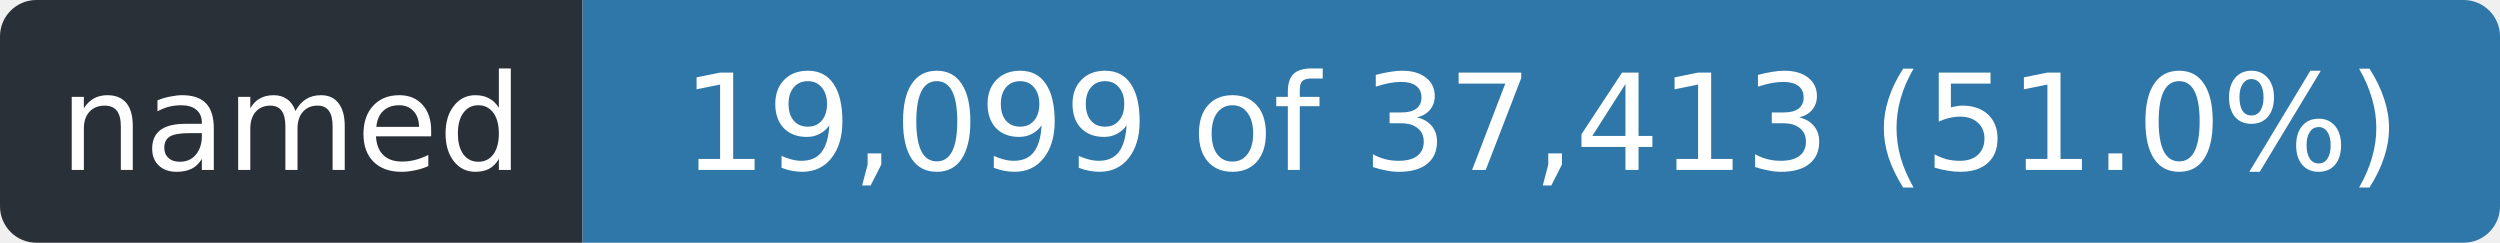
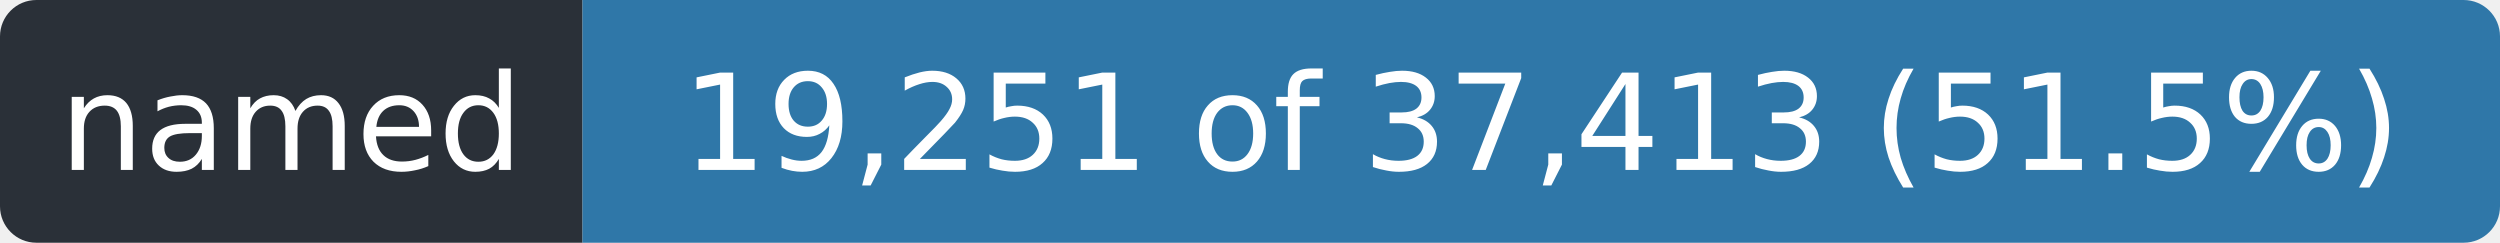
- <svg xmlns="http://www.w3.org/2000/svg" width="206" height="20" role="img" aria-label="named: 19,099 of 37,413 (51.0%)">
+ <svg xmlns="http://www.w3.org/2000/svg" width="206" height="20" role="img" aria-label="named: 19,251 of 37,413 (51.5%)">
  <clipPath id="r">
    <rect width="206" height="20" rx="3" />
  </clipPath>
  <g clip-path="url(#r)">
    <rect width="48" height="20" fill="#2a3038" />
    <rect x="48" width="158" height="20" fill="#2f77a8" />
  </g>
  <g fill="#fff" font-family="Verdana,Geneva,DejaVu Sans,sans-serif" font-size="11" text-anchor="middle">
    <text x="24.0" y="14" textLength="36">named</text>
-     <text x="127.0" y="14" textLength="146">19,099 of 37,413 (51.0%)</text>
+     <text x="127.0" y="14" textLength="146">19,251 of 37,413 (51.5%)</text>
  </g>
</svg>
